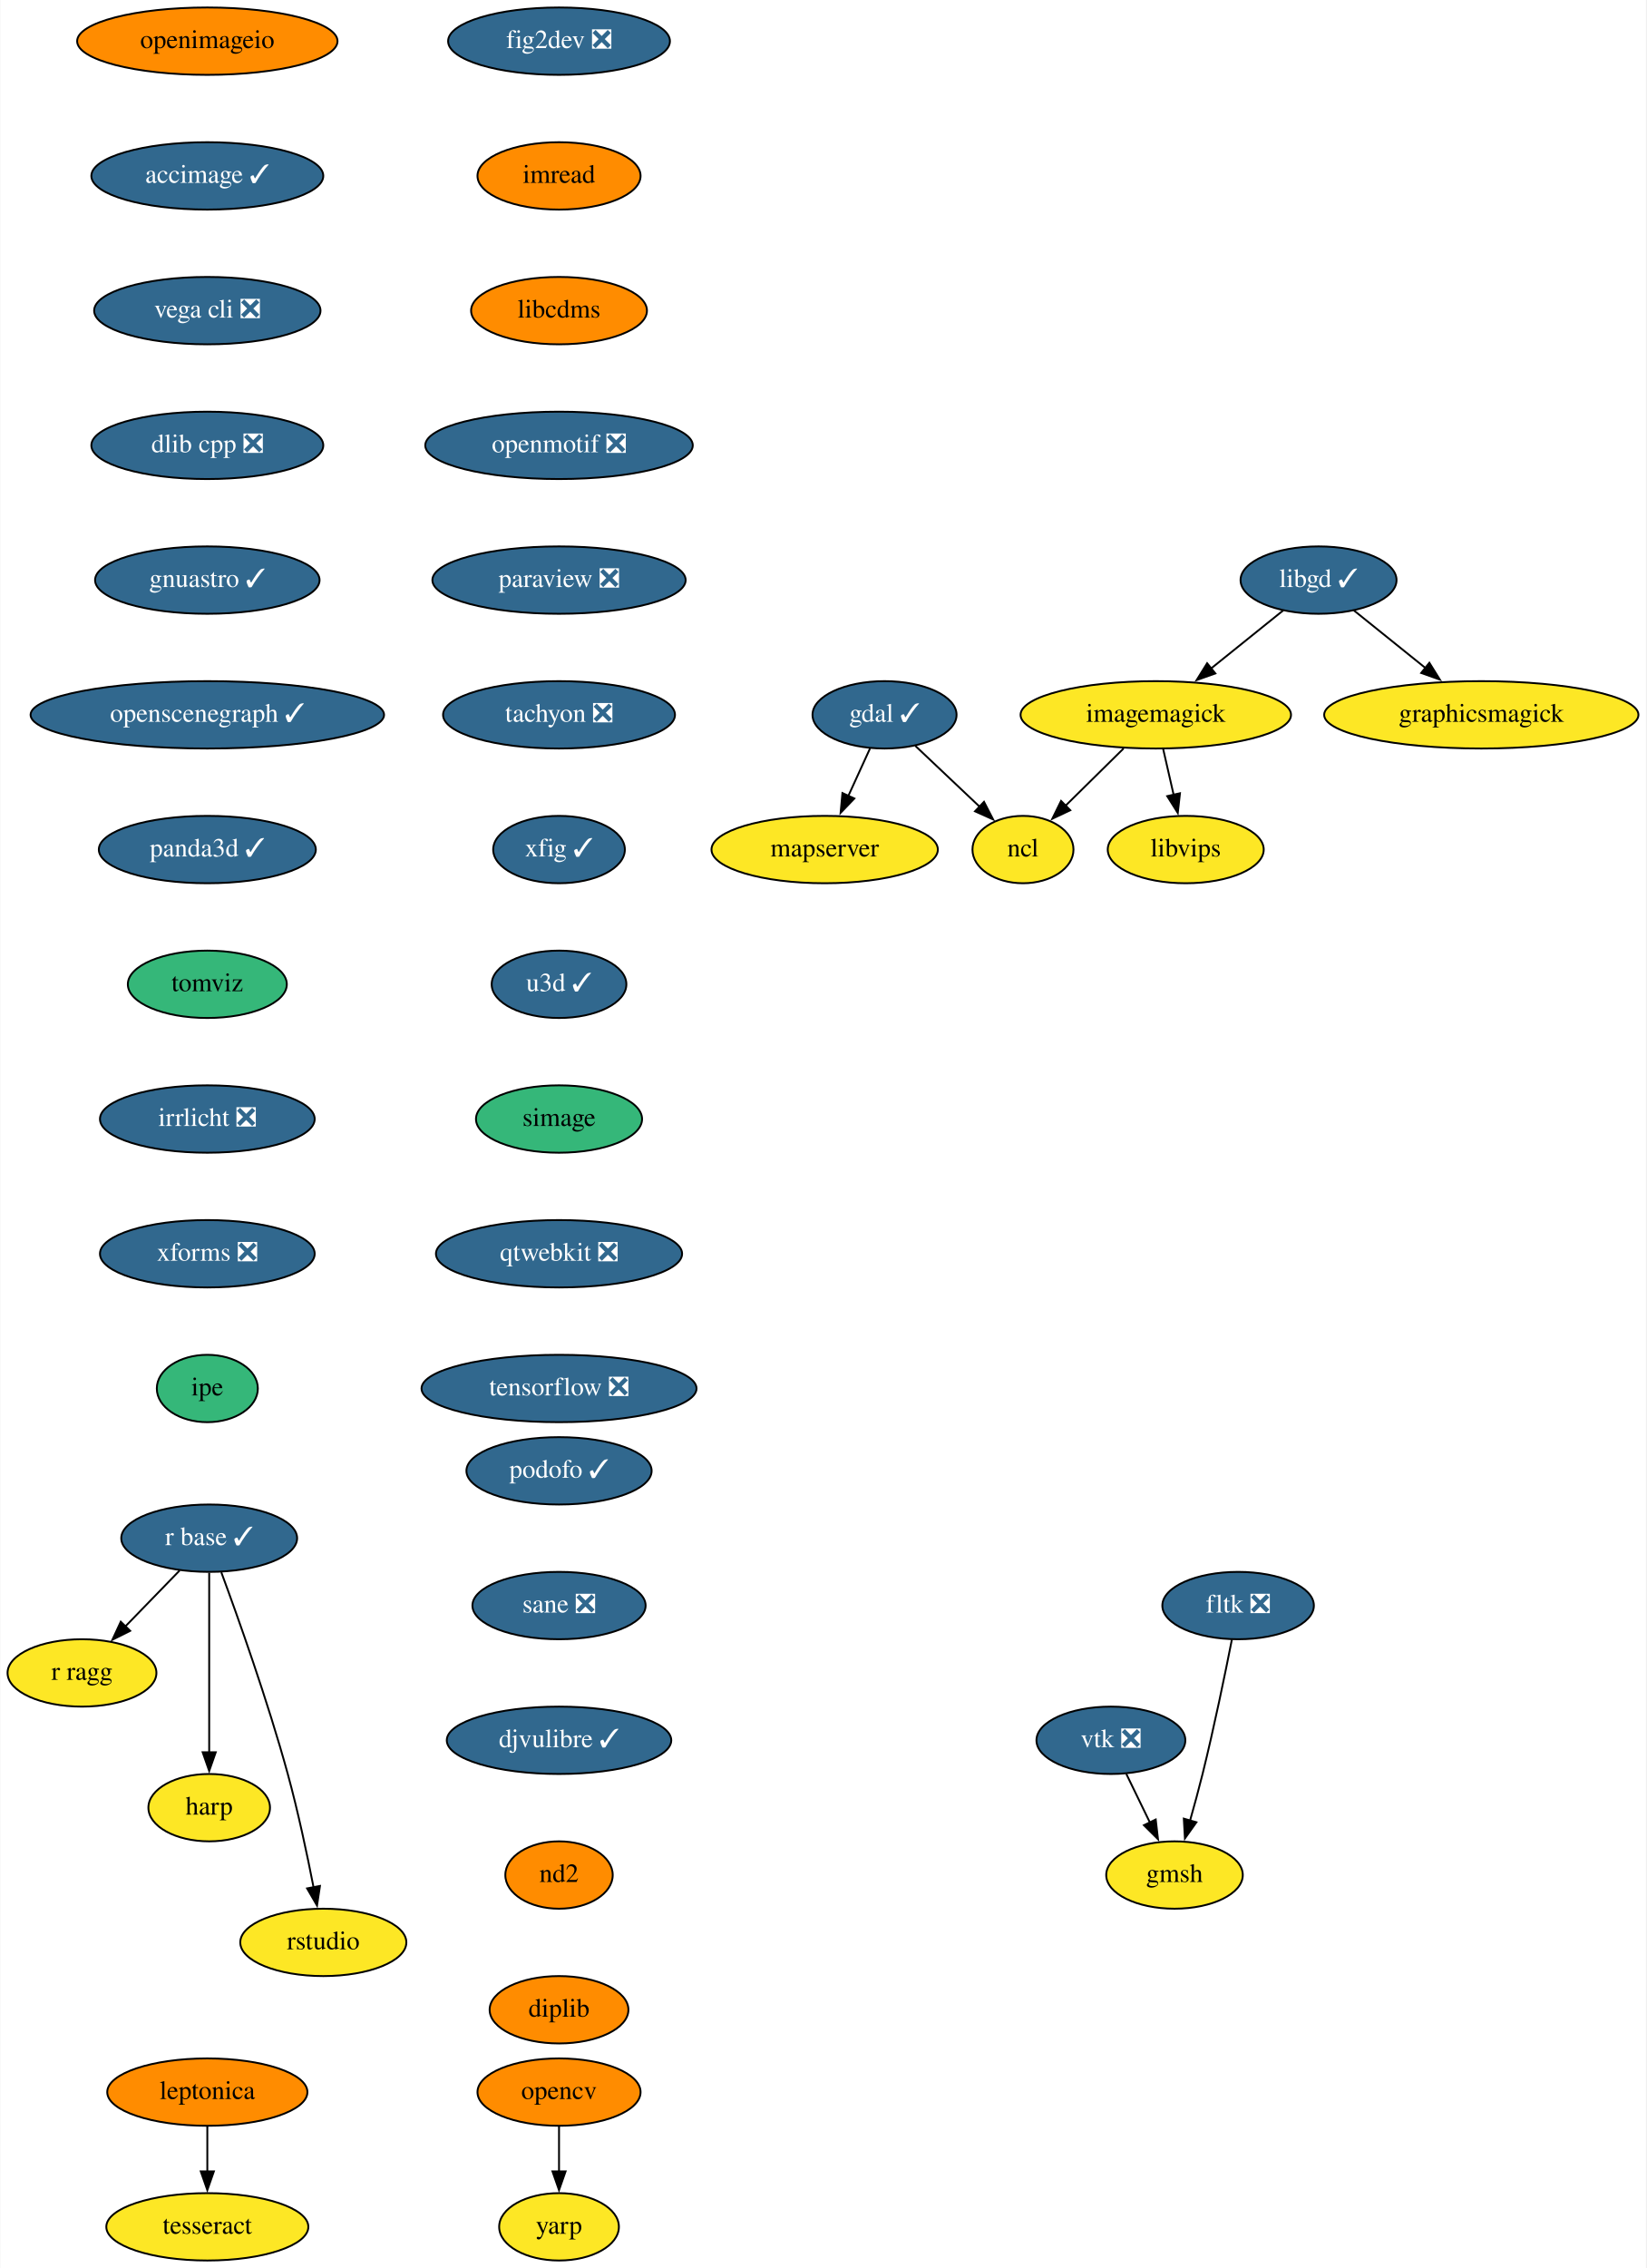
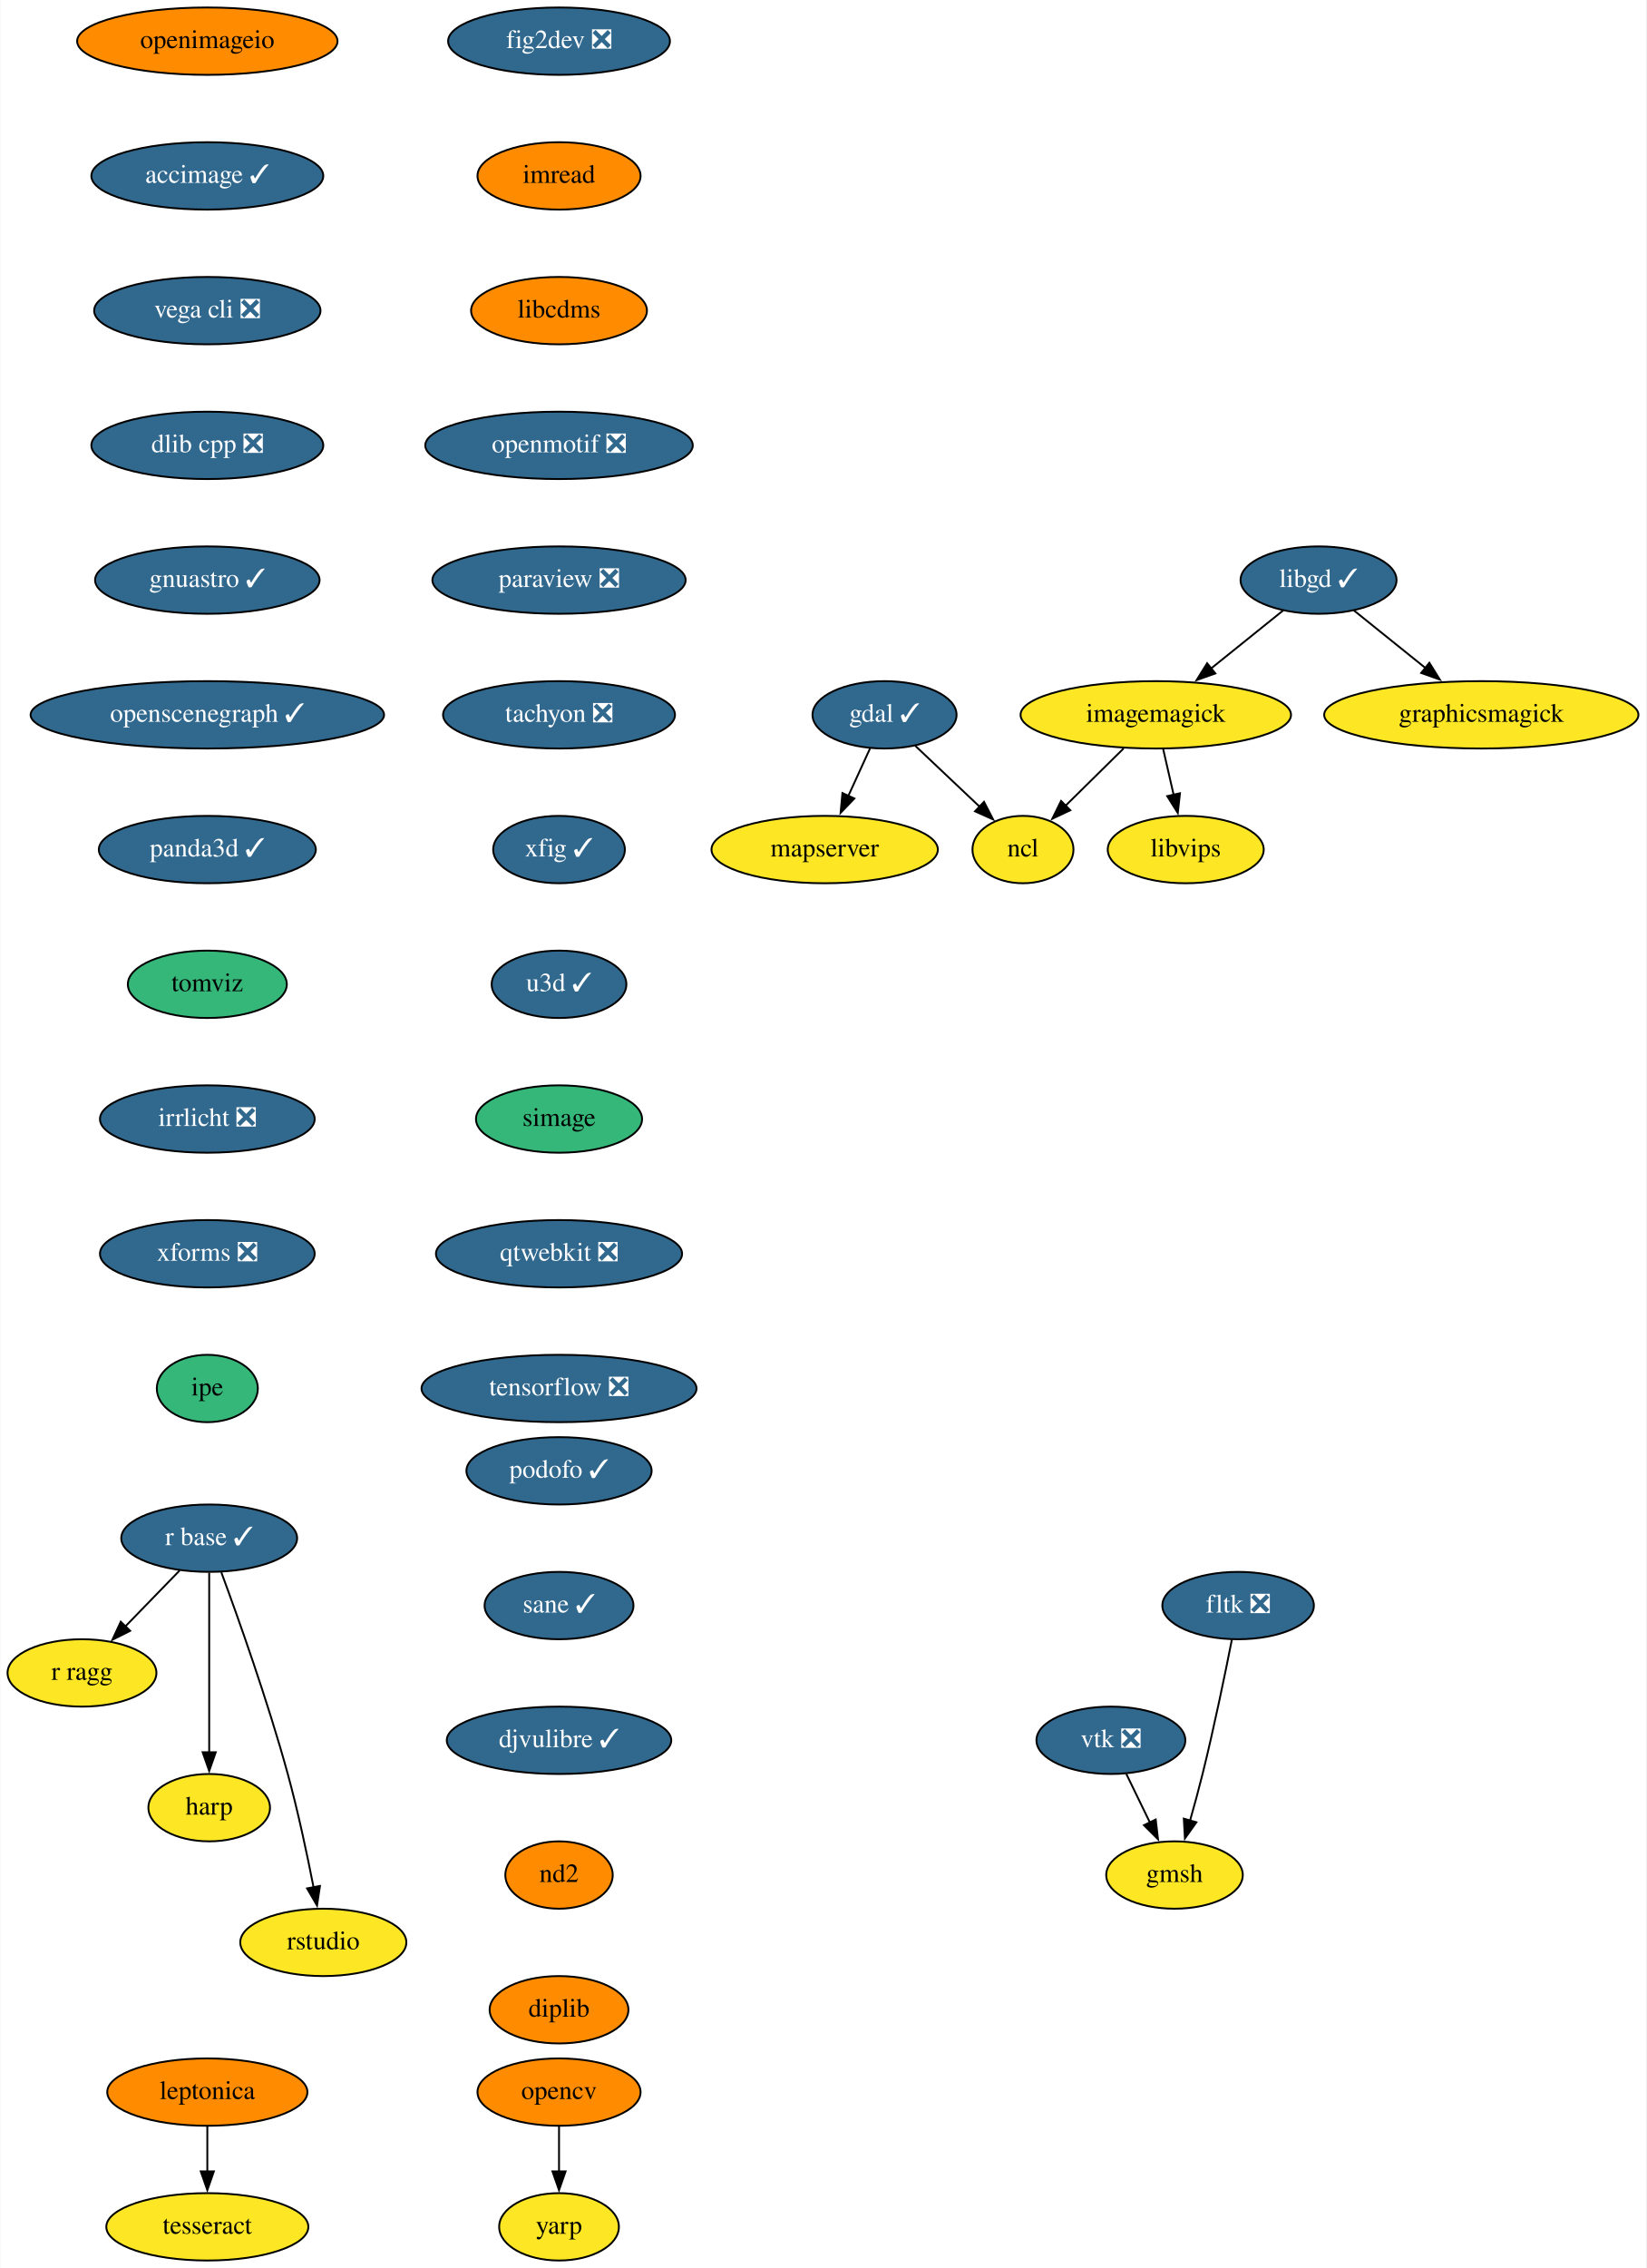
<svg xmlns="http://www.w3.org/2000/svg" xmlns:xlink="http://www.w3.org/1999/xlink" width="880pt" height="1212pt" viewBox="0.00 0.00 879.65 1212.00">
  <g id="graph0" class="graph" transform="scale(1 1) rotate(0) translate(4 1208)">
    <polygon fill="white" stroke="none" points="-4,4 -4,-1208 875.65,-1208 875.65,4 -4,4" />
    <g id="node1" class="node">
      <g id="a_node1">
        <a xlink:href="https://github.com/conda-forge/fig2dev-feedstock/pull/8" xlink:title="fig2dev ❎">
          <ellipse fill="#31688e" stroke="black" cx="294.65" cy="-1186" rx="59.29" ry="18" />
          <text text-anchor="middle" x="294.65" y="-1182.3" font-family="Times,serif" font-size="14.00" fill="white">fig2dev ❎</text>
        </a>
      </g>
    </g>
    <g id="node2" class="node">
      <g id="a_node2">
        <a xlink:href="https://github.com/conda-forge/imread-feedstock" xlink:title="imread">
          <ellipse fill="#ff8c00" stroke="black" cx="294.65" cy="-1114" rx="43.59" ry="18" />
          <text text-anchor="middle" x="294.65" y="-1110.3" font-family="Times,serif" font-size="14.00">imread</text>
        </a>
      </g>
    </g>
    <g id="node8" class="node">
      <g id="a_node8">
        <a xlink:href="https://github.com/conda-forge/libcdms-feedstock" xlink:title="libcdms">
          <ellipse fill="#ff8c00" stroke="black" cx="294.65" cy="-1042" rx="47" ry="18" />
          <text text-anchor="middle" x="294.65" y="-1038.3" font-family="Times,serif" font-size="14.00">libcdms</text>
        </a>
      </g>
    </g>
    <g id="node3" class="node">
      <g id="a_node3">
        <a xlink:href="https://github.com/conda-forge/gdal-feedstock/pull/731" xlink:title="gdal ✓">
          <ellipse fill="#31688e" stroke="black" cx="468.65" cy="-826" rx="38.5" ry="18" />
          <text text-anchor="middle" x="468.65" y="-822.3" font-family="Times,serif" font-size="14.00" fill="white">gdal ✓</text>
        </a>
      </g>
    </g>
    <g id="node4" class="node">
      <g id="a_node4">
        <a xlink:href="https://github.com/conda-forge/ncl-feedstock" xlink:title="ncl">
          <ellipse fill="#fde725" stroke="black" cx="542.65" cy="-754" rx="27" ry="18" />
          <text text-anchor="middle" x="542.65" y="-750.3" font-family="Times,serif" font-size="14.00">ncl</text>
        </a>
      </g>
    </g>
    <g id="edge2" class="edge">
      <path fill="none" stroke="black" d="M485.07,-809.46C495.25,-799.84 508.47,-787.32 519.68,-776.72" />
      <polygon fill="black" stroke="black" points="521.82,-779.52 526.68,-770.11 517.01,-774.44 521.82,-779.52" />
    </g>
    <g id="node5" class="node">
      <g id="a_node5">
        <a xlink:href="https://github.com/conda-forge/mapserver-feedstock" xlink:title="mapserver">
          <ellipse fill="#fde725" stroke="black" cx="436.65" cy="-754" rx="60.5" ry="18" />
          <text text-anchor="middle" x="436.65" y="-750.3" font-family="Times,serif" font-size="14.00">mapserver</text>
        </a>
      </g>
    </g>
    <g id="edge3" class="edge">
      <path fill="none" stroke="black" d="M460.9,-808.05C457.41,-800.43 453.21,-791.23 449.29,-782.65" />
      <polygon fill="black" stroke="black" points="452.51,-781.29 445.17,-773.65 446.15,-784.2 452.51,-781.29" />
    </g>
    <g id="node6" class="node">
      <g id="a_node6">
        <a xlink:href="https://github.com/conda-forge/imagemagick-feedstock" xlink:title="imagemagick">
          <ellipse fill="#fde725" stroke="black" cx="613.65" cy="-826" rx="72.29" ry="18" />
          <text text-anchor="middle" x="613.65" y="-822.3" font-family="Times,serif" font-size="14.00">imagemagick</text>
        </a>
      </g>
    </g>
    <g id="edge4" class="edge">
      <path fill="none" stroke="black" d="M596.46,-808.05C587.1,-798.82 575.39,-787.29 565.3,-777.33" />
      <polygon fill="black" stroke="black" points="567.93,-775.02 558.35,-770.49 563.02,-780 567.93,-775.02" />
    </g>
    <g id="node7" class="node">
      <g id="a_node7">
        <a xlink:href="https://github.com/conda-forge/libvips-feedstock" xlink:title="libvips">
          <ellipse fill="#fde725" stroke="black" cx="629.65" cy="-754" rx="41.69" ry="18" />
          <text text-anchor="middle" x="629.65" y="-750.3" font-family="Times,serif" font-size="14.00">libvips</text>
        </a>
      </g>
    </g>
    <g id="edge5" class="edge">
      <path fill="none" stroke="black" d="M617.6,-807.7C619.29,-800.32 621.3,-791.52 623.19,-783.25" />
      <polygon fill="black" stroke="black" points="626.58,-784.11 625.4,-773.58 619.76,-782.55 626.58,-784.11" />
    </g>
    <g id="node9" class="node">
      <g id="a_node9">
        <a xlink:href="https://github.com/conda-forge/openmotif-feedstock/pull/12" xlink:title="openmotif ❎">
          <ellipse fill="#31688e" stroke="black" cx="294.65" cy="-970" rx="71.5" ry="18" />
          <text text-anchor="middle" x="294.65" y="-966.3" font-family="Times,serif" font-size="14.00" fill="white">openmotif ❎</text>
        </a>
      </g>
    </g>
    <g id="node14" class="node">
      <g id="a_node14">
        <a xlink:href="https://github.com/conda-forge/paraview-feedstock/pull/180" xlink:title="paraview ❎">
          <ellipse fill="#31688e" stroke="black" cx="294.65" cy="-898" rx="67.69" ry="18" />
          <text text-anchor="middle" x="294.65" y="-894.3" font-family="Times,serif" font-size="14.00" fill="white">paraview ❎</text>
        </a>
      </g>
    </g>
    <g id="node10" class="node">
      <g id="a_node10">
        <a xlink:href="https://github.com/conda-forge/libgd-feedstock/pull/49" xlink:title="libgd ✓">
          <ellipse fill="#31688e" stroke="black" cx="700.65" cy="-898" rx="41.69" ry="18" />
          <text text-anchor="middle" x="700.65" y="-894.3" font-family="Times,serif" font-size="14.00" fill="white">libgd ✓</text>
        </a>
      </g>
    </g>
    <g id="edge8" class="edge">
      <path fill="none" stroke="black" d="M681.77,-881.81C670.51,-872.75 655.97,-861.05 643.21,-850.79" />
      <polygon fill="black" stroke="black" points="645.48,-848.12 635.49,-844.58 641.09,-853.57 645.48,-848.12" />
    </g>
    <g id="node11" class="node">
      <g id="a_node11">
        <a xlink:href="https://github.com/conda-forge/graphicsmagick-feedstock" xlink:title="graphicsmagick">
          <ellipse fill="#fde725" stroke="black" cx="787.65" cy="-826" rx="84" ry="18" />
          <text text-anchor="middle" x="787.65" y="-822.3" font-family="Times,serif" font-size="14.00">graphicsmagick</text>
        </a>
      </g>
    </g>
    <g id="edge9" class="edge">
      <path fill="none" stroke="black" d="M719.52,-881.81C730.7,-872.82 745.12,-861.22 757.81,-851.01" />
      <polygon fill="black" stroke="black" points="759.89,-853.82 765.49,-844.83 755.51,-848.37 759.89,-853.82" />
    </g>
    <g id="node12" class="node">
      <g id="a_node12">
        <a xlink:href="https://github.com/conda-forge/opencv-feedstock" xlink:title="opencv">
          <ellipse fill="#ff8c00" stroke="black" cx="294.65" cy="-90" rx="43.59" ry="18" />
          <text text-anchor="middle" x="294.65" y="-86.3" font-family="Times,serif" font-size="14.00">opencv</text>
        </a>
      </g>
    </g>
    <g id="node13" class="node">
      <g id="a_node13">
        <a xlink:href="https://github.com/conda-forge/yarp-feedstock" xlink:title="yarp">
          <ellipse fill="#fde725" stroke="black" cx="294.65" cy="-18" rx="32" ry="18" />
          <text text-anchor="middle" x="294.65" y="-14.3" font-family="Times,serif" font-size="14.00">yarp</text>
        </a>
      </g>
    </g>
    <g id="edge10" class="edge">
      <path fill="none" stroke="black" d="M294.65,-71.7C294.65,-64.41 294.65,-55.73 294.65,-47.54" />
      <polygon fill="black" stroke="black" points="298.15,-47.62 294.65,-37.62 291.15,-47.62 298.15,-47.62" />
    </g>
    <g id="node15" class="node">
      <g id="a_node15">
        <a xlink:href="https://github.com/conda-forge/tachyon-feedstock/pull/5" xlink:title="tachyon ❎">
          <ellipse fill="#31688e" stroke="black" cx="294.65" cy="-826" rx="61.99" ry="18" />
          <text text-anchor="middle" x="294.65" y="-822.3" font-family="Times,serif" font-size="14.00" fill="white">tachyon ❎</text>
        </a>
      </g>
    </g>
    <g id="node20" class="node">
      <g id="a_node20">
        <a xlink:href="https://github.com/conda-forge/xfig-feedstock/pull/6" xlink:title="xfig ✓">
          <ellipse fill="#31688e" stroke="black" cx="294.65" cy="-754" rx="35.19" ry="18" />
          <text text-anchor="middle" x="294.65" y="-750.3" font-family="Times,serif" font-size="14.00" fill="white">xfig ✓</text>
        </a>
      </g>
    </g>
    <g id="node16" class="node">
      <g id="a_node16">
        <a xlink:href="https://github.com/conda-forge/r-base-feedstock/pull/239" xlink:title="r base ✓">
          <ellipse fill="#31688e" stroke="black" cx="107.65" cy="-386" rx="47" ry="18" />
          <text text-anchor="middle" x="107.65" y="-382.3" font-family="Times,serif" font-size="14.00" fill="white">r base ✓</text>
        </a>
      </g>
    </g>
    <g id="node17" class="node">
      <g id="a_node17">
        <a xlink:href="https://github.com/conda-forge/r-ragg-feedstock" xlink:title="r ragg">
          <ellipse fill="#fde725" stroke="black" cx="39.65" cy="-314" rx="39.79" ry="18" />
          <text text-anchor="middle" x="39.65" y="-310.3" font-family="Times,serif" font-size="14.00">r ragg</text>
        </a>
      </g>
    </g>
    <g id="edge13" class="edge">
      <path fill="none" stroke="black" d="M91.87,-368.76C83.26,-359.89 72.42,-348.74 62.86,-338.89" />
      <polygon fill="black" stroke="black" points="65.4,-336.49 55.92,-331.75 60.38,-341.36 65.4,-336.49" />
    </g>
    <g id="node18" class="node">
      <g id="a_node18">
        <a xlink:href="https://github.com/conda-forge/harp-feedstock" xlink:title="harp">
          <ellipse fill="#fde725" stroke="black" cx="107.65" cy="-242" rx="32.5" ry="18" />
          <text text-anchor="middle" x="107.65" y="-238.3" font-family="Times,serif" font-size="14.00">harp</text>
        </a>
      </g>
    </g>
    <g id="edge14" class="edge">
      <path fill="none" stroke="black" d="M107.65,-367.59C107.65,-343.61 107.65,-300.14 107.65,-271.42" />
      <polygon fill="black" stroke="black" points="111.15,-271.62 107.65,-261.62 104.15,-271.62 111.15,-271.62" />
    </g>
    <g id="node19" class="node">
      <g id="a_node19">
        <a xlink:href="https://github.com/conda-forge/rstudio-feedstock" xlink:title="rstudio">
          <ellipse fill="#fde725" stroke="black" cx="168.65" cy="-170" rx="44.39" ry="18" />
          <text text-anchor="middle" x="168.65" y="-166.3" font-family="Times,serif" font-size="14.00">rstudio</text>
        </a>
      </g>
    </g>
    <g id="edge15" class="edge">
      <path fill="none" stroke="black" d="M114.12,-367.8C122.96,-343.88 138.95,-299.08 149.65,-260 155.14,-239.94 160.01,-216.98 163.44,-199.41" />
      <polygon fill="black" stroke="black" points="166.86,-200.17 165.29,-189.69 159.98,-198.85 166.86,-200.17" />
    </g>
    <g id="node21" class="node">
      <g id="a_node21">
        <a xlink:href="https://github.com/conda-forge/u3d-feedstock/pull/24" xlink:title="u3d ✓">
          <ellipse fill="#31688e" stroke="black" cx="294.65" cy="-682" rx="36" ry="18" />
          <text text-anchor="middle" x="294.65" y="-678.3" font-family="Times,serif" font-size="14.00" fill="white">u3d ✓</text>
        </a>
      </g>
    </g>
    <g id="node22" class="node">
      <g id="a_node22">
        <a xlink:href="https://github.com/conda-forge/simage-feedstock" xlink:title="simage">
          <ellipse fill="#35b779" stroke="black" cx="294.65" cy="-610" rx="44.39" ry="18" />
          <text text-anchor="middle" x="294.65" y="-606.3" font-family="Times,serif" font-size="14.00">simage</text>
        </a>
      </g>
    </g>
    <g id="node25" class="node">
      <g id="a_node25">
        <a xlink:href="https://github.com/conda-forge/qtwebkit-feedstock/pull/30" xlink:title="qtwebkit ❎">
          <ellipse fill="#31688e" stroke="black" cx="294.65" cy="-538" rx="65.79" ry="18" />
          <text text-anchor="middle" x="294.65" y="-534.3" font-family="Times,serif" font-size="14.00" fill="white">qtwebkit ❎</text>
        </a>
      </g>
    </g>
    <g id="node23" class="node">
      <g id="a_node23">
        <a xlink:href="https://github.com/conda-forge/vtk-feedstock/pull/288" xlink:title="vtk ❎">
          <ellipse fill="#31688e" stroke="black" cx="589.65" cy="-278" rx="39.79" ry="18" />
          <text text-anchor="middle" x="589.65" y="-274.3" font-family="Times,serif" font-size="14.00" fill="white">vtk ❎</text>
        </a>
      </g>
    </g>
    <g id="node24" class="node">
      <g id="a_node24">
        <a xlink:href="https://github.com/conda-forge/gmsh-feedstock" xlink:title="gmsh">
          <ellipse fill="#fde725" stroke="black" cx="623.65" cy="-206" rx="36.5" ry="18" />
          <text text-anchor="middle" x="623.65" y="-202.3" font-family="Times,serif" font-size="14.00">gmsh</text>
        </a>
      </g>
    </g>
    <g id="edge19" class="edge">
      <path fill="none" stroke="black" d="M597.88,-260.05C601.68,-252.23 606.28,-242.75 610.54,-233.98" />
      <polygon fill="black" stroke="black" points="613.61,-235.67 614.83,-225.15 607.31,-232.62 613.61,-235.67" />
    </g>
    <g id="node26" class="node">
      <g id="a_node26">
        <a xlink:href="https://github.com/conda-forge/tensorflow-feedstock/pull/303" xlink:title="tensorflow ❎">
          <ellipse fill="#31688e" stroke="black" cx="294.65" cy="-466" rx="73.5" ry="18" />
          <text text-anchor="middle" x="294.65" y="-462.3" font-family="Times,serif" font-size="14.00" fill="white">tensorflow ❎</text>
        </a>
      </g>
    </g>
    <g id="node27" class="node">
      <g id="a_node27">
        <a xlink:href="https://github.com/conda-forge/leptonica-feedstock" xlink:title="leptonica">
          <ellipse fill="#ff8c00" stroke="black" cx="106.65" cy="-90" rx="53.5" ry="18" />
          <text text-anchor="middle" x="106.65" y="-86.3" font-family="Times,serif" font-size="14.00">leptonica</text>
        </a>
      </g>
    </g>
    <g id="node28" class="node">
      <g id="a_node28">
        <a xlink:href="https://github.com/conda-forge/tesseract-feedstock" xlink:title="tesseract">
          <ellipse fill="#fde725" stroke="black" cx="106.65" cy="-18" rx="54" ry="18" />
          <text text-anchor="middle" x="106.65" y="-14.3" font-family="Times,serif" font-size="14.00">tesseract</text>
        </a>
      </g>
    </g>
    <g id="edge22" class="edge">
      <path fill="none" stroke="black" d="M106.65,-71.7C106.65,-64.41 106.65,-55.73 106.65,-47.54" />
      <polygon fill="black" stroke="black" points="110.15,-47.62 106.65,-37.62 103.15,-47.62 110.15,-47.62" />
    </g>
    <g id="node29" class="node">
      <g id="a_node29">
        <a xlink:href="https://github.com/conda-forge/fltk-feedstock/pull/16" xlink:title="fltk ❎">
          <ellipse fill="#31688e" stroke="black" cx="657.65" cy="-350" rx="40.5" ry="18" />
          <text text-anchor="middle" x="657.65" y="-346.3" font-family="Times,serif" font-size="14.00" fill="white">fltk ❎</text>
        </a>
      </g>
    </g>
    <g id="edge23" class="edge">
      <path fill="none" stroke="black" d="M654.33,-331.86C650.78,-313.88 644.81,-284.84 638.65,-260 636.64,-251.89 634.25,-243.15 631.98,-235.14" />
      <polygon fill="black" stroke="black" points="635.35,-234.2 629.22,-225.56 628.63,-236.14 635.35,-234.2" />
    </g>
    <g id="node30" class="node">
      <g id="a_node30">
        <a xlink:href="https://github.com/conda-forge/openimageio-feedstock" xlink:title="openimageio">
          <ellipse fill="#ff8c00" stroke="black" cx="106.65" cy="-1186" rx="69.59" ry="18" />
          <text text-anchor="middle" x="106.65" y="-1182.3" font-family="Times,serif" font-size="14.00">openimageio</text>
        </a>
      </g>
    </g>
    <g id="node31" class="node">
      <g id="a_node31">
        <a xlink:href="https://github.com/conda-forge/accimage-feedstock/pull/12" xlink:title="accimage ✓">
          <ellipse fill="#31688e" stroke="black" cx="106.65" cy="-1114" rx="61.99" ry="18" />
          <text text-anchor="middle" x="106.65" y="-1110.3" font-family="Times,serif" font-size="14.00" fill="white">accimage ✓</text>
        </a>
      </g>
    </g>
    <g id="node32" class="node">
      <g id="a_node32">
        <a xlink:href="https://github.com/conda-forge/vega-cli-feedstock/pull/24" xlink:title="vega cli ❎">
          <ellipse fill="#31688e" stroke="black" cx="106.65" cy="-1042" rx="60.5" ry="18" />
          <text text-anchor="middle" x="106.65" y="-1038.3" font-family="Times,serif" font-size="14.00" fill="white">vega cli ❎</text>
        </a>
      </g>
    </g>
    <g id="node33" class="node">
      <g id="a_node33">
        <a xlink:href="https://github.com/conda-forge/dlib-cpp-feedstock/pull/19" xlink:title="dlib cpp ❎">
          <ellipse fill="#31688e" stroke="black" cx="106.65" cy="-970" rx="61.99" ry="18" />
          <text text-anchor="middle" x="106.65" y="-966.3" font-family="Times,serif" font-size="14.00" fill="white">dlib cpp ❎</text>
        </a>
      </g>
    </g>
    <g id="node34" class="node">
      <g id="a_node34">
        <a xlink:href="https://github.com/conda-forge/gnuastro-feedstock/pull/27" xlink:title="gnuastro ✓">
          <ellipse fill="#31688e" stroke="black" cx="106.65" cy="-898" rx="60" ry="18" />
          <text text-anchor="middle" x="106.65" y="-894.3" font-family="Times,serif" font-size="14.00" fill="white">gnuastro ✓</text>
        </a>
      </g>
    </g>
    <g id="node35" class="node">
      <g id="a_node35">
        <a xlink:href="https://github.com/conda-forge/openscenegraph-feedstock/pull/24" xlink:title="openscenegraph ✓">
          <ellipse fill="#31688e" stroke="black" cx="106.65" cy="-826" rx="94.48" ry="18" />
          <text text-anchor="middle" x="106.65" y="-822.3" font-family="Times,serif" font-size="14.00" fill="white">openscenegraph ✓</text>
        </a>
      </g>
    </g>
    <g id="node36" class="node">
      <g id="a_node36">
        <a xlink:href="https://github.com/conda-forge/panda3d-feedstock/pull/28" xlink:title="panda3d ✓">
          <ellipse fill="#31688e" stroke="black" cx="106.65" cy="-754" rx="58" ry="18" />
          <text text-anchor="middle" x="106.65" y="-750.3" font-family="Times,serif" font-size="14.00" fill="white">panda3d ✓</text>
        </a>
      </g>
    </g>
    <g id="node37" class="node">
      <g id="a_node37">
        <a xlink:href="https://github.com/conda-forge/tomviz-feedstock" xlink:title="tomviz">
          <ellipse fill="#35b779" stroke="black" cx="106.65" cy="-682" rx="42.49" ry="18" />
          <text text-anchor="middle" x="106.65" y="-678.3" font-family="Times,serif" font-size="14.00">tomviz</text>
        </a>
      </g>
    </g>
    <g id="node38" class="node">
      <g id="a_node38">
        <a xlink:href="https://github.com/conda-forge/irrlicht-feedstock/pull/10" xlink:title="irrlicht ❎">
          <ellipse fill="#31688e" stroke="black" cx="106.65" cy="-610" rx="57.39" ry="18" />
          <text text-anchor="middle" x="106.65" y="-606.3" font-family="Times,serif" font-size="14.00" fill="white">irrlicht ❎</text>
        </a>
      </g>
    </g>
    <g id="node39" class="node">
      <g id="a_node39">
        <a xlink:href="https://github.com/conda-forge/xforms-feedstock/pull/2" xlink:title="xforms ❎">
          <ellipse fill="#31688e" stroke="black" cx="106.65" cy="-538" rx="57.39" ry="18" />
          <text text-anchor="middle" x="106.65" y="-534.3" font-family="Times,serif" font-size="14.00" fill="white">xforms ❎</text>
        </a>
      </g>
    </g>
    <g id="node40" class="node">
      <g id="a_node40">
        <a xlink:href="https://github.com/conda-forge/ipe-feedstock" xlink:title="ipe">
          <ellipse fill="#35b779" stroke="black" cx="106.65" cy="-466" rx="27" ry="18" />
          <text text-anchor="middle" x="106.65" y="-462.3" font-family="Times,serif" font-size="14.00">ipe</text>
        </a>
      </g>
    </g>
    <g id="node41" class="node">
      <g id="a_node41">
        <a xlink:href="https://github.com/conda-forge/podofo-feedstock/pull/4" xlink:title="podofo ✓">
          <ellipse fill="#31688e" stroke="black" cx="294.65" cy="-422" rx="49.5" ry="18" />
          <text text-anchor="middle" x="294.65" y="-418.3" font-family="Times,serif" font-size="14.00" fill="white">podofo ✓</text>
        </a>
      </g>
    </g>
    <g id="node42" class="node">
      <g id="a_node42">
-         <a xlink:href="https://github.com/conda-forge/sane-feedstock/pull/13" xlink:title="sane ❎">
-           <ellipse fill="#31688e" stroke="black" cx="294.65" cy="-350" rx="46.29" ry="18" />
-           <text text-anchor="middle" x="294.65" y="-346.3" font-family="Times,serif" font-size="14.00" fill="white">sane ❎</text>
+         <a xlink:href="https://github.com/conda-forge/sane-feedstock/pull/13" xlink:title="sane ✓">
+           <ellipse fill="#31688e" stroke="black" cx="294.65" cy="-350" rx="39.79" ry="18" />
+           <text text-anchor="middle" x="294.65" y="-346.3" font-family="Times,serif" font-size="14.00" fill="white">sane ✓</text>
        </a>
      </g>
    </g>
    <g id="node43" class="node">
      <g id="a_node43">
        <a xlink:href="https://github.com/conda-forge/djvulibre-feedstock/pull/2" xlink:title="djvulibre ✓">
          <ellipse fill="#31688e" stroke="black" cx="294.65" cy="-278" rx="60" ry="18" />
          <text text-anchor="middle" x="294.65" y="-274.3" font-family="Times,serif" font-size="14.00" fill="white">djvulibre ✓</text>
        </a>
      </g>
    </g>
    <g id="node44" class="node">
      <g id="a_node44">
        <a xlink:href="https://github.com/conda-forge/nd2-feedstock" xlink:title="nd2">
          <ellipse fill="#ff8c00" stroke="black" cx="294.65" cy="-206" rx="28.7" ry="18" />
          <text text-anchor="middle" x="294.65" y="-202.3" font-family="Times,serif" font-size="14.00">nd2</text>
        </a>
      </g>
    </g>
    <g id="node45" class="node">
      <g id="a_node45">
        <a xlink:href="https://github.com/conda-forge/diplib-feedstock" xlink:title="diplib">
          <ellipse fill="#ff8c00" stroke="black" cx="294.65" cy="-134" rx="37.09" ry="18" />
          <text text-anchor="middle" x="294.65" y="-130.3" font-family="Times,serif" font-size="14.00">diplib</text>
        </a>
      </g>
    </g>
  </g>
</svg>
